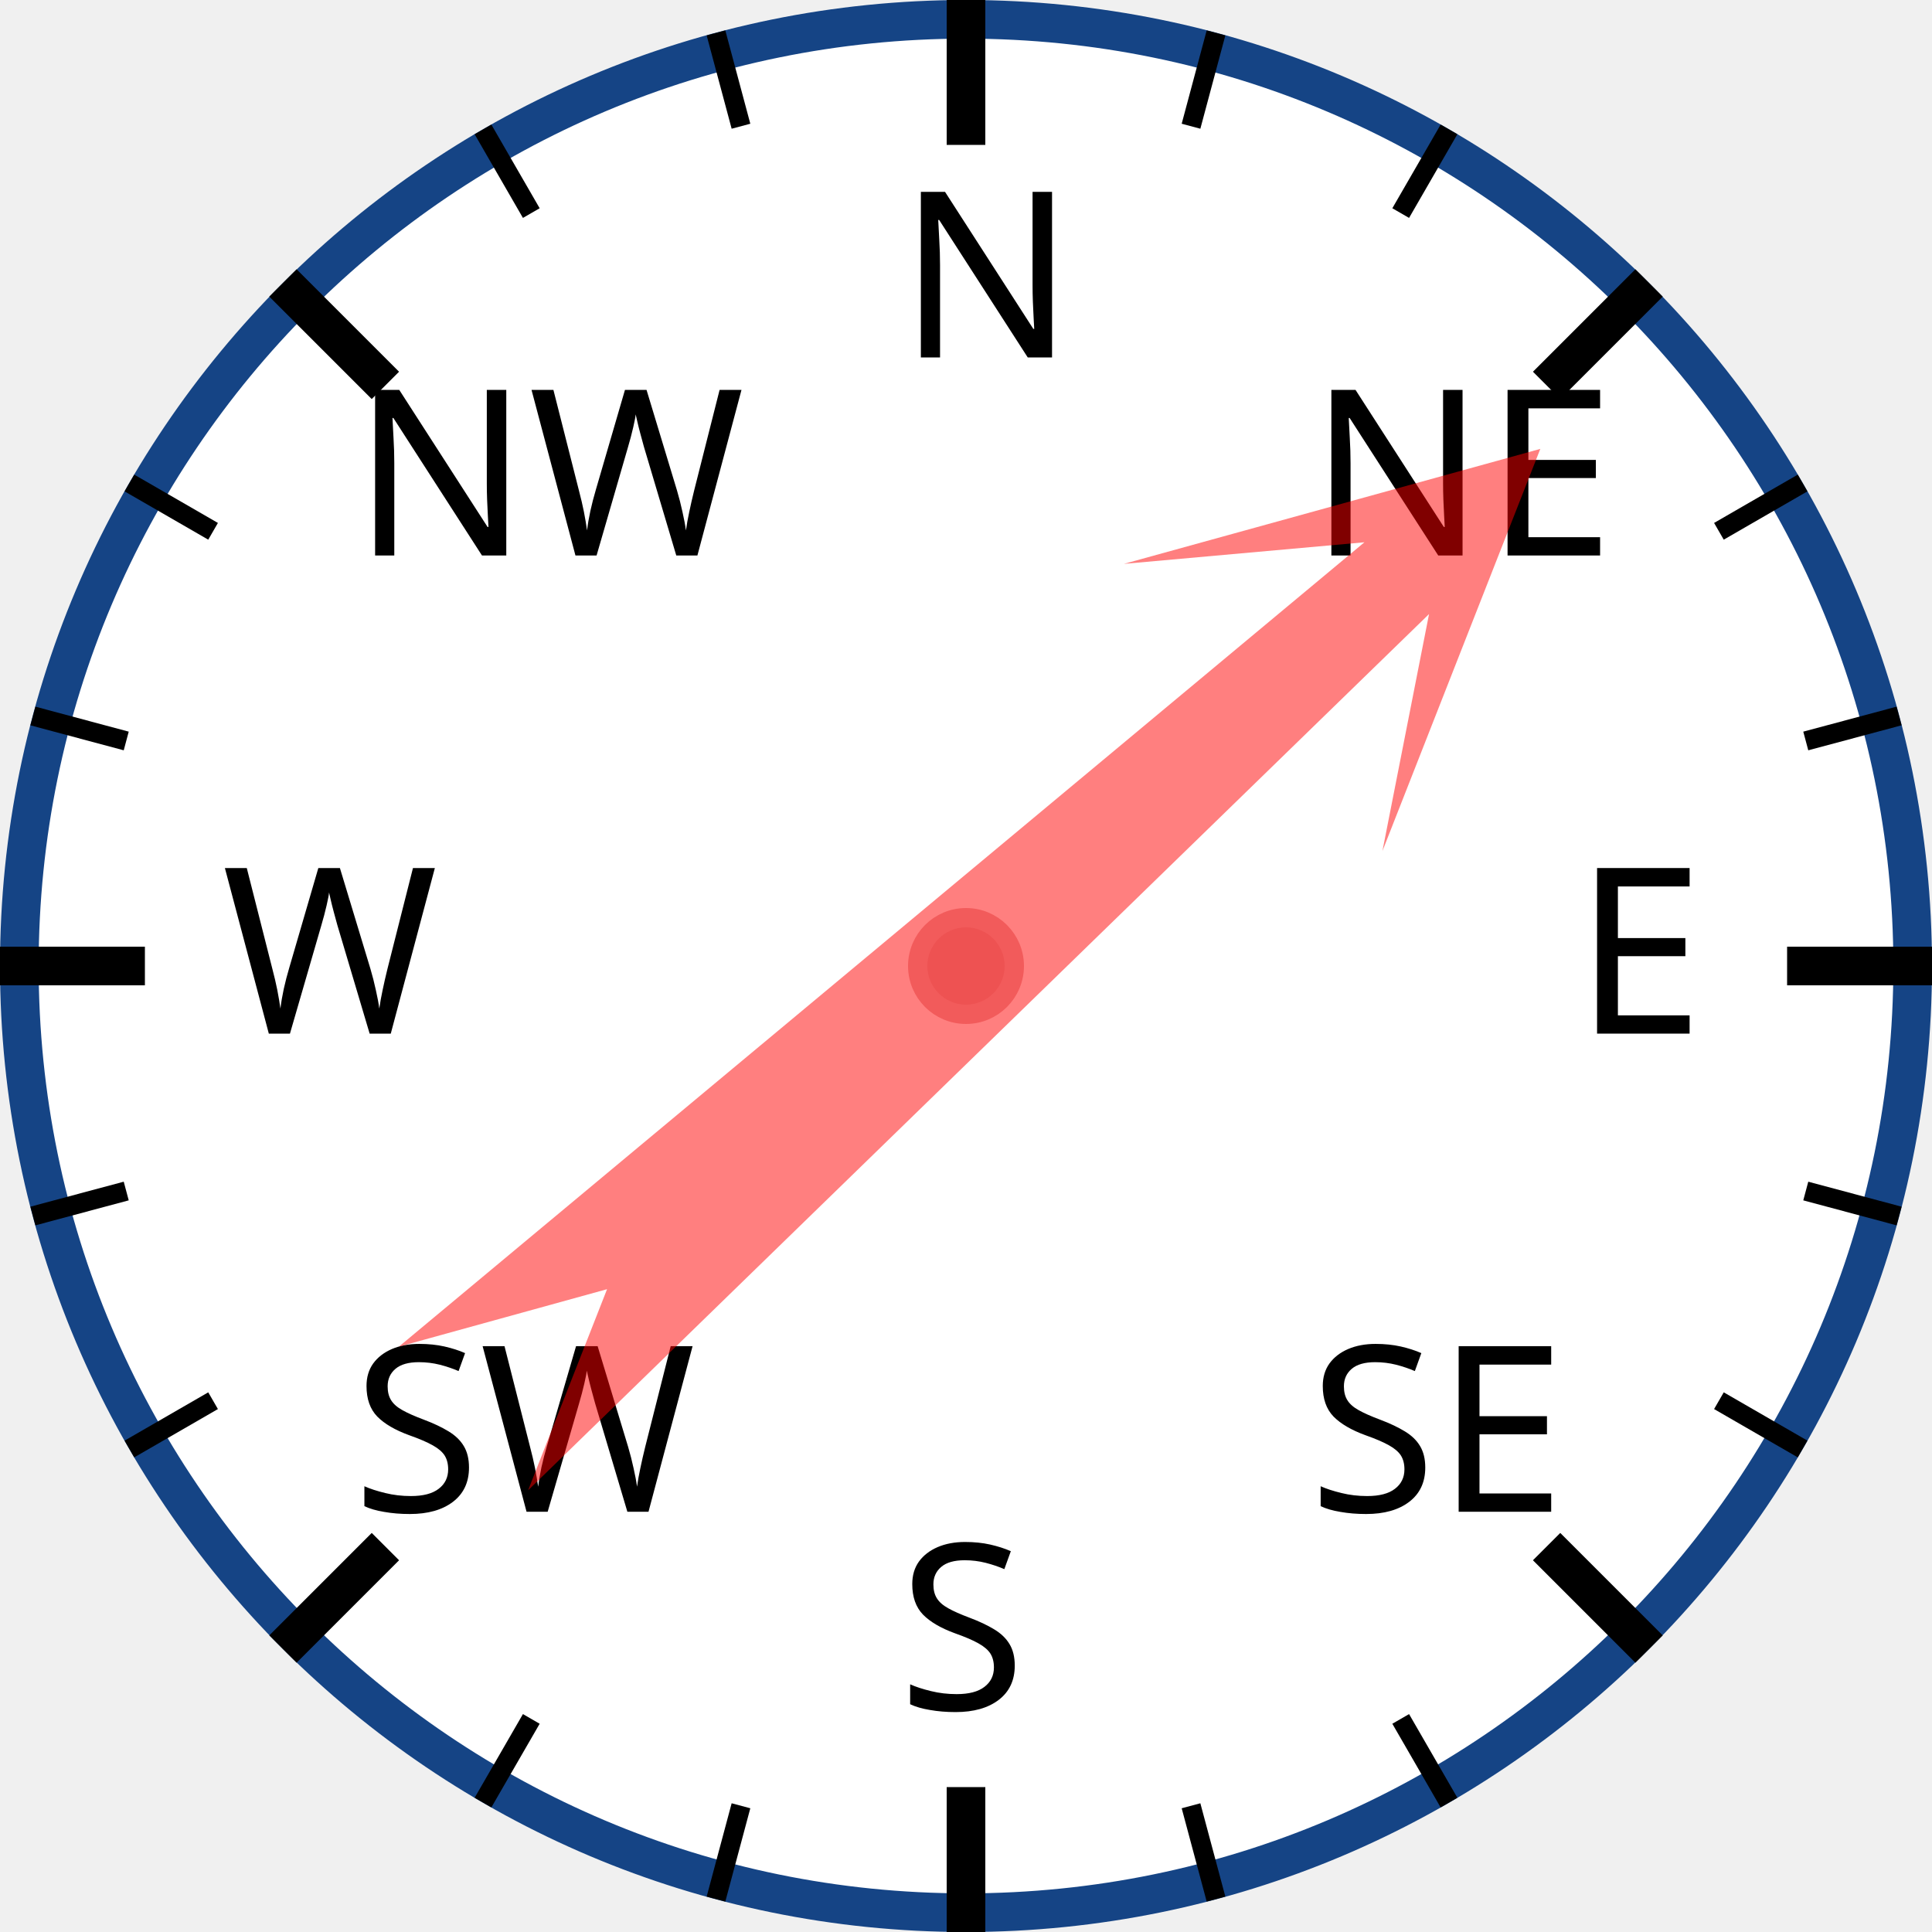
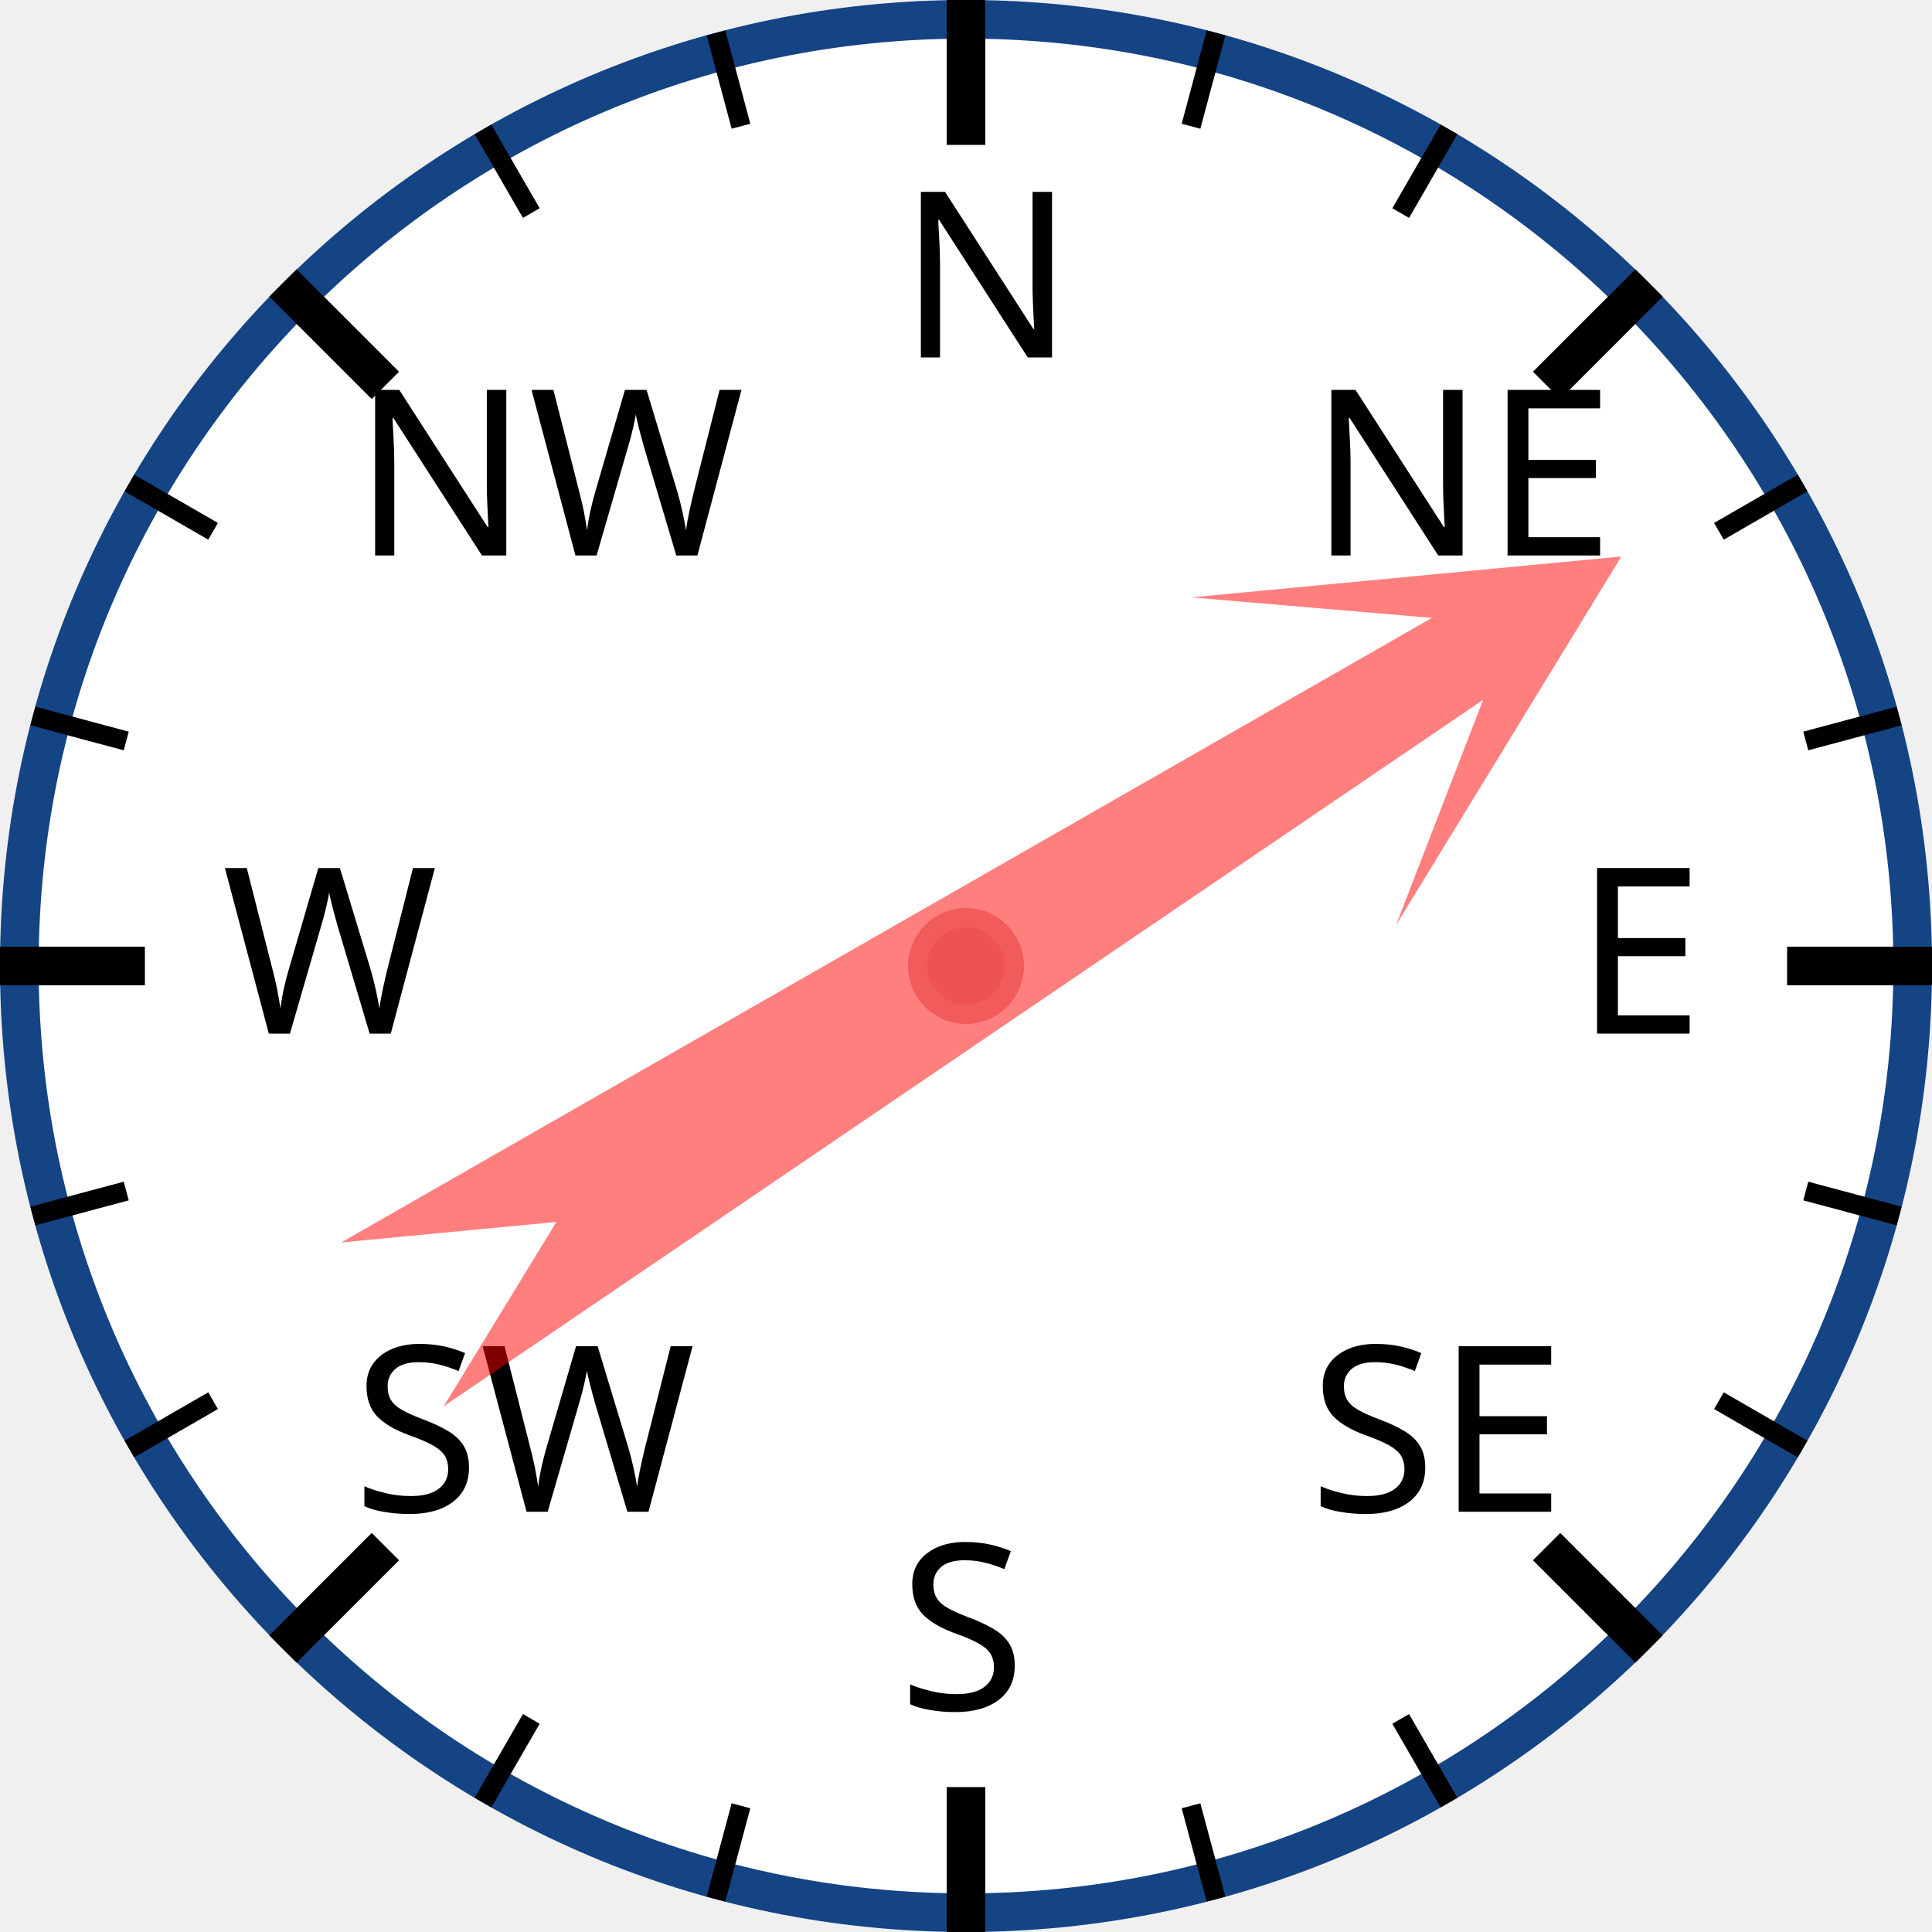
<svg xmlns="http://www.w3.org/2000/svg" width="120px" height="120px" viewBox="0 0 200 200">
  <circle cx="100" cy="100" r="98" style="fill: white; stroke: #154485; stroke-width: 4;" />
  <text x="93.0" y="37.0" style="font-family: sans-serif; font-size: 18pt;">N</text>
  <line x1="100.0" y1="0.0" x2="100.0" y2="15.0" style="stroke: black; stroke-width: 4;" />
  <line x1="74.118" y1="3.407" x2="76.706" y2="13.067" style="stroke: black; stroke-width: 2;" />
  <line x1="50" y1="13.397" x2="55" y2="22.058" style="stroke: black; stroke-width: 2;" />
  <text x="36.503" y="57.503" style="font-family: sans-serif; font-size: 18pt;">NW</text>
  <line x1="29.289" y1="29.289" x2="39.896" y2="39.896" style="stroke: black; stroke-width: 4;" />
  <line x1="13.397" y1="50" x2="22.058" y2="55" style="stroke: black; stroke-width: 2;" />
  <line x1="3.407" y1="74.118" x2="13.067" y2="76.706" style="stroke: black; stroke-width: 2;" />
  <text x="23.0" y="107.0" style="font-family: sans-serif; font-size: 18pt;">W</text>
  <line x1="0.0" y1="100.0" x2="15.0" y2="100.0" style="stroke: black; stroke-width: 4;" />
  <line x1="3.407" y1="125.882" x2="13.067" y2="123.294" style="stroke: black; stroke-width: 2;" />
  <line x1="13.397" y1="150" x2="22.058" y2="145" style="stroke: black; stroke-width: 2;" />
  <text x="36.503" y="156.497" style="font-family: sans-serif; font-size: 18pt;">SW</text>
  <line x1="29.289" y1="170.711" x2="39.896" y2="160.104" style="stroke: black; stroke-width: 4;" />
  <line x1="50" y1="186.603" x2="55" y2="177.942" style="stroke: black; stroke-width: 2;" />
  <line x1="74.118" y1="196.593" x2="76.706" y2="186.933" style="stroke: black; stroke-width: 2;" />
  <text x="93" y="177.0" style="font-family: sans-serif; font-size: 18pt;">S</text>
  <line x1="100" y1="200.0" x2="100" y2="185.0" style="stroke: black; stroke-width: 4;" />
  <line x1="125.882" y1="196.593" x2="123.294" y2="186.933" style="stroke: black; stroke-width: 2;" />
  <line x1="150.0" y1="186.603" x2="145.0" y2="177.942" style="stroke: black; stroke-width: 2;" />
  <text x="135.497" y="156.497" style="font-family: sans-serif; font-size: 18pt;">SE</text>
  <line x1="170.711" y1="170.711" x2="160.104" y2="160.104" style="stroke: black; stroke-width: 4;" />
  <line x1="186.603" y1="150" x2="177.942" y2="145" style="stroke: black; stroke-width: 2;" />
  <line x1="196.593" y1="125.882" x2="186.933" y2="123.294" style="stroke: black; stroke-width: 2;" />
  <text x="163.0" y="107" style="font-family: sans-serif; font-size: 18pt;">E</text>
  <line x1="200.0" y1="100" x2="185.0" y2="100" style="stroke: black; stroke-width: 4;" />
  <line x1="196.593" y1="74.118" x2="186.933" y2="76.706" style="stroke: black; stroke-width: 2;" />
  <line x1="186.603" y1="50" x2="177.942" y2="55" style="stroke: black; stroke-width: 2;" />
  <text x="135.497" y="57.503" style="font-family: sans-serif; font-size: 18pt;">NE</text>
  <line x1="170.711" y1="29.289" x2="160.104" y2="39.896" style="stroke: black; stroke-width: 4;" />
  <line x1="150" y1="13.397" x2="145" y2="22.058" style="stroke: black; stroke-width: 2;" />
  <line x1="125.882" y1="3.407" x2="123.294" y2="13.067" style="stroke: black; stroke-width: 2;" />
-   <polygon points="100 20 120 60 105 40 110 170 100 150 90 170 95 40 80 60" style="fill: red; fill-opacity: 0.5;" transform="rotate(48,100,100)" />
+   <polygon points="100 20 120 60 105 40 110 170 100 150 90 170 95 40 80 60" style="fill: red; fill-opacity: 0.5;" transform="rotate(58,100,100)" />
  <circle cx="100" cy="100" r="5" style="fill: #EE5252; stroke: #F25B5B; stroke-width: 2;" />
</svg>
